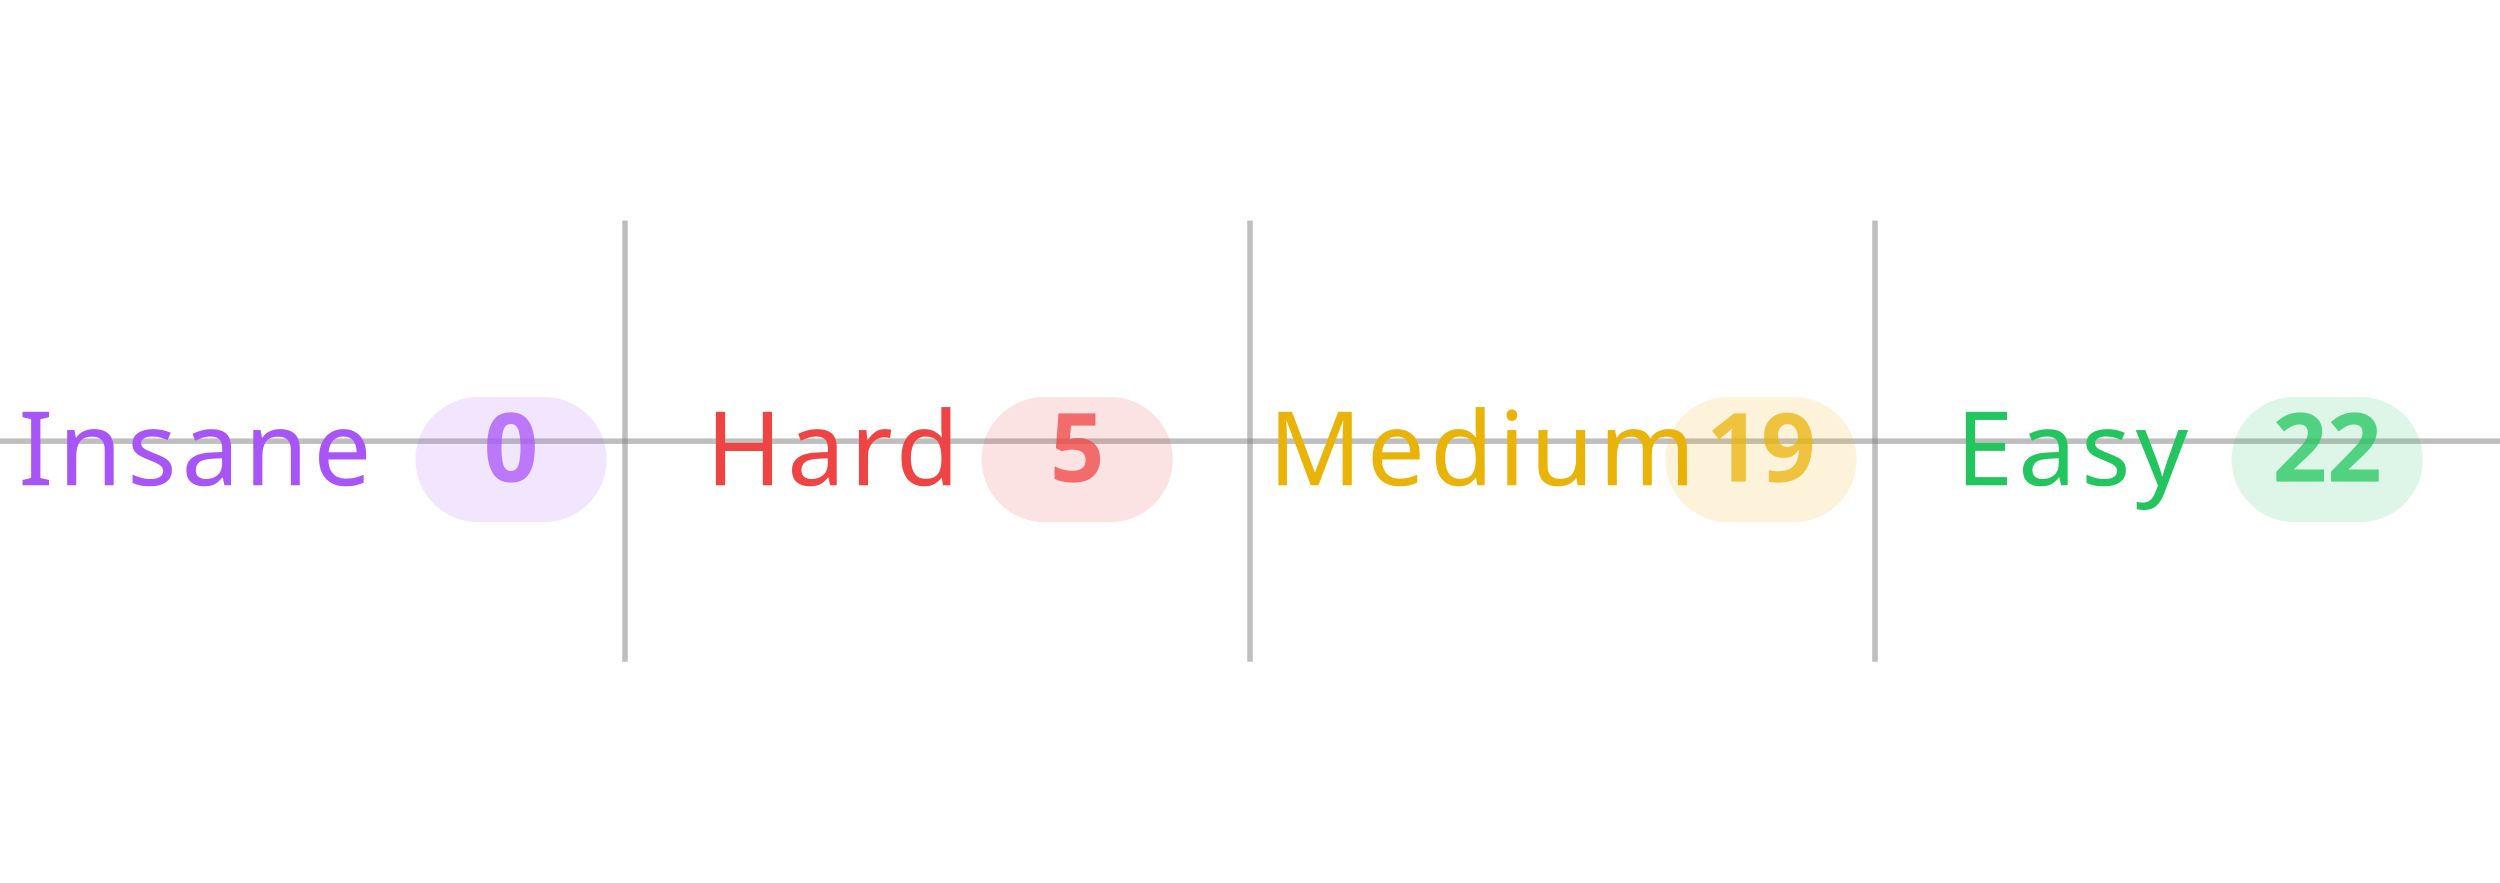
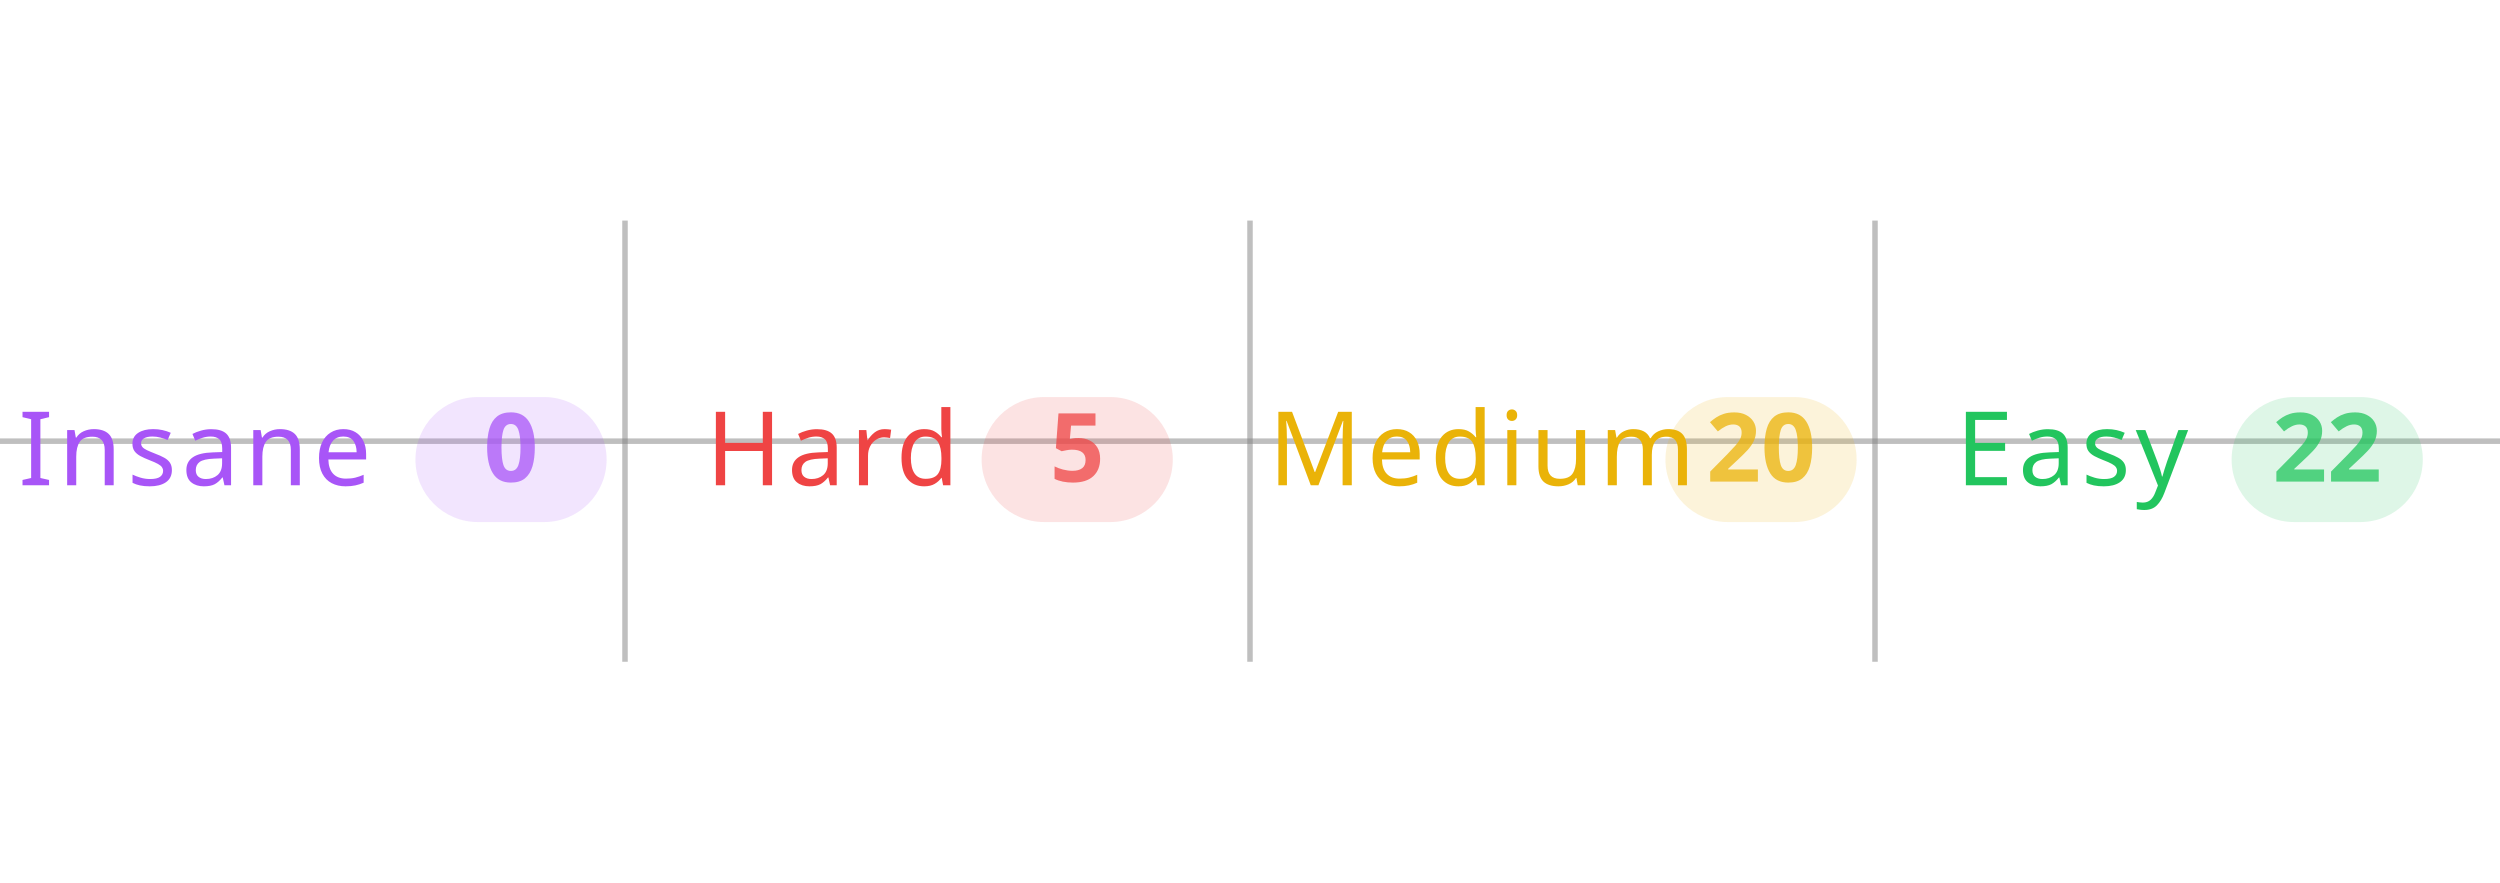
<svg xmlns="http://www.w3.org/2000/svg" width="100%" viewBox="0 0 680 240">
  <line x1="0" y1="120" x2="680" y2="120" stroke="#808080" stroke-opacity="0.5" stroke-width="1.5" />
  <line x1="170" y1="60" x2="170" y2="180" stroke="#808080" stroke-opacity="0.5" stroke-width="1.5" />
  <line x1="340" y1="60" x2="340" y2="180" stroke="#808080" stroke-opacity="0.5" stroke-width="1.5" />
  <line x1="510" y1="60" x2="510" y2="180" stroke="#808080" stroke-opacity="0.5" stroke-width="1.5" />
  <text x="5" y="132" text-anchor="start" font-family="sans-serif" font-size="28" font-weight="500" letter-spacing="0.05em" fill="#a855f7">Insane</text>
  <rect x="113" y="108" width="52" height="34" rx="17" fill="#a855f7" fill-opacity="0.15" />
  <text x="139" y="131" text-anchor="middle" font-family="sans-serif" font-size="26" font-weight="600" fill="#a855f7" fill-opacity="0.75">0</text>
  <text x="192" y="132" text-anchor="start" font-family="sans-serif" font-size="28" font-weight="500" letter-spacing="0.05em" fill="#ef4444">Hard</text>
  <rect x="267" y="108" width="52" height="34" rx="17" fill="#ef4444" fill-opacity="0.15" />
  <text x="293" y="131" text-anchor="middle" font-family="sans-serif" font-size="26" font-weight="600" fill="#ef4444" fill-opacity="0.75">5</text>
  <text x="345" y="132" text-anchor="start" font-family="sans-serif" font-size="28" font-weight="500" letter-spacing="0.05em" fill="#eab308">Medium</text>
  <rect x="453" y="108" width="52" height="34" rx="17" fill="#eab308" fill-opacity="0.15" />
-   <text x="479" y="131" text-anchor="middle" font-family="sans-serif" font-size="26" font-weight="600" fill="#eab308" fill-opacity="0.75">19</text>
+   <text x="479" y="131" text-anchor="middle" font-family="sans-serif" font-size="26" font-weight="600" fill="#eab308" fill-opacity="0.75">20</text>
  <text x="532" y="132" text-anchor="start" font-family="sans-serif" font-size="28" font-weight="500" letter-spacing="0.05em" fill="#22c55e">Easy</text>
  <rect x="607" y="108" width="52" height="34" rx="17" fill="#22c55e" fill-opacity="0.15" />
  <text x="633" y="131" text-anchor="middle" font-family="sans-serif" font-size="26" font-weight="600" fill="#22c55e" fill-opacity="0.75">22</text>
</svg>
